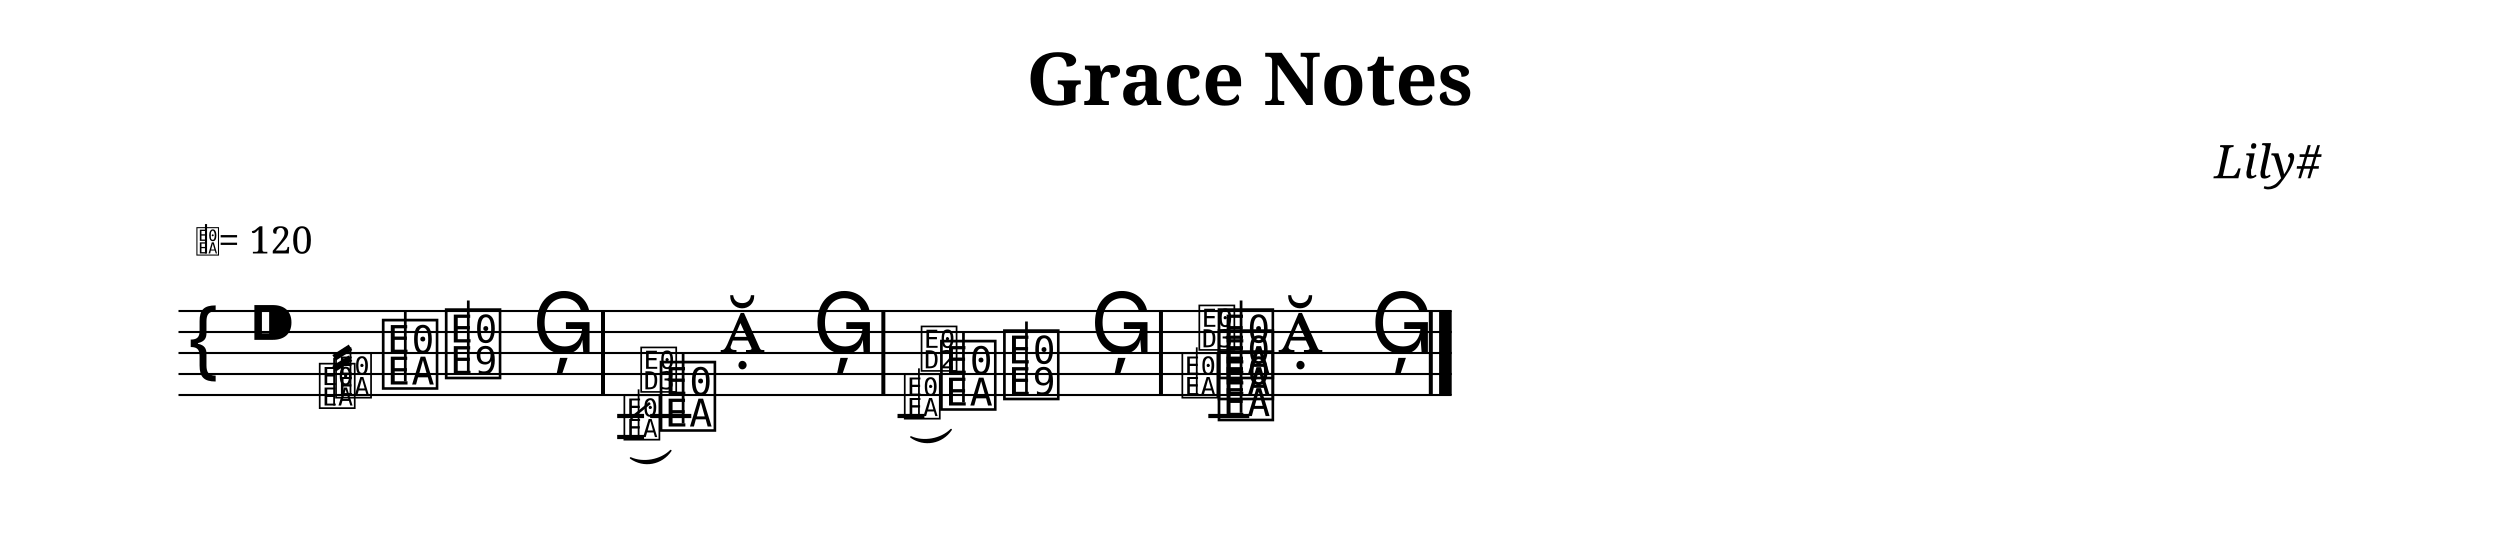
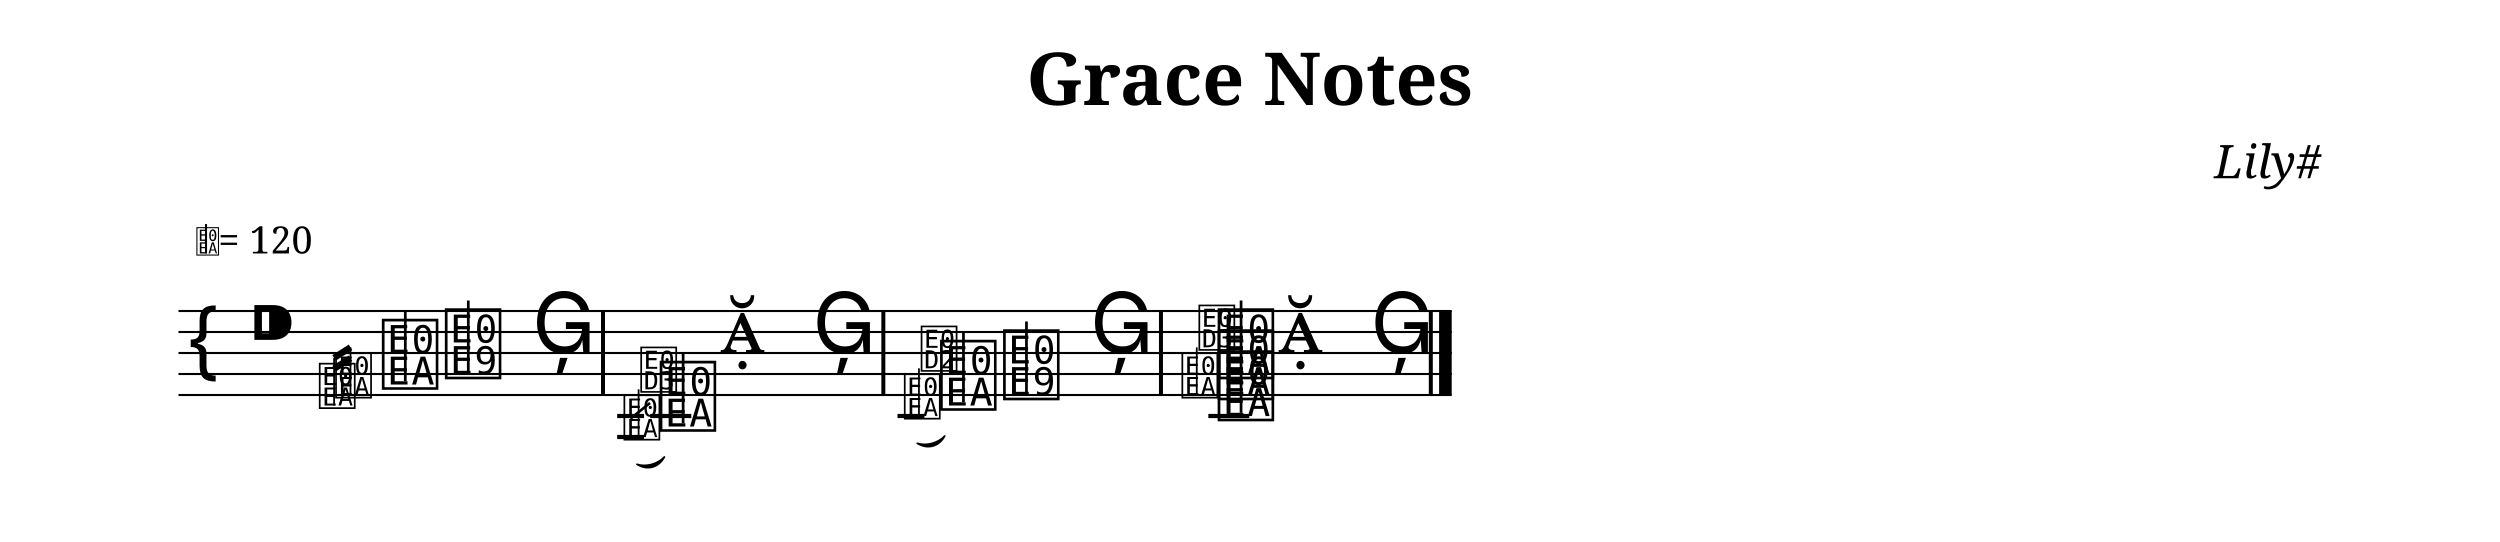
<svg xmlns="http://www.w3.org/2000/svg" width="1190.5" height="258.1" viewBox="0 0 119.05 25.81">
  <style>
  @font-face { font-family: 'Emmentaler'; src: local('Emmentaler'); }
  .music { font-family: 'Emmentaler', serif; }
</style>
  <text x="59.52" y="5.00" font-size="3.49" font-family="serif" font-weight="bold" text-anchor="middle" data-pos="69">Grace Notes</text>
  <text x="110.55" y="8.49" font-size="2.20" font-family="serif" font-style="italic" text-anchor="end" data-pos="92">Lily#</text>
  <g transform="translate(8.50,0.00) scale(1,1)">
    <line x1="0.00" y1="14.81" x2="60.63" y2="14.81" stroke="#000000" stroke-width="0.100" />
    <line x1="0.00" y1="15.81" x2="60.63" y2="15.81" stroke="#000000" stroke-width="0.100" />
    <line x1="0.00" y1="16.81" x2="60.63" y2="16.81" stroke="#000000" stroke-width="0.100" />
    <line x1="0.00" y1="17.81" x2="60.63" y2="17.81" stroke="#000000" stroke-width="0.100" />
    <line x1="0.00" y1="18.81" x2="60.63" y2="18.81" stroke="#000000" stroke-width="0.100" />
    <text class="music" x="0.30" y="17.81" font-size="4.00"></text>
    <text class="music" x="3.30" y="16.81" font-size="4.00" data-pos="111"></text>
    <line x1="22.46" y1="19.81" x2="24.42" y2="19.81" stroke="#000000" stroke-width="0.200" />
    <line x1="49.04" y1="19.81" x2="50.99" y2="19.81" stroke="#000000" stroke-width="0.200" />
    <text class="music" x="9.56" y="18.31" font-size="4.00" data-pos="224"></text>
    <line x1="10.80" y1="18.16" x2="10.80" y2="14.81" stroke="#000000" stroke-width="0.130" />
    <text class="music" x="12.56" y="17.81" font-size="4.00" data-pos="227"></text>
    <line x1="13.80" y1="17.81" x2="13.80" y2="14.31" stroke="#000000" stroke-width="0.130" />
    <text class="music" x="16.84" y="16.81" font-size="4.00" data-pos="230"></text>
    <text class="music" x="22.79" y="20.31" font-size="4.00" data-pos="335"></text>
    <line x1="24.03" y1="20.16" x2="24.03" y2="16.81" stroke="#000000" stroke-width="0.130" />
    <text class="music" x="25.79" y="16.81" font-size="4.00" data-pos="338"></text>
    <text class="music" x="30.19" y="16.81" font-size="4.00" data-pos="341"></text>
    <text class="music" x="36.14" y="19.31" font-size="4.00" data-pos="443"></text>
    <line x1="37.38" y1="19.16" x2="37.38" y2="15.81" stroke="#000000" stroke-width="0.130" />
    <text class="music" x="39.14" y="18.81" font-size="4.00" data-pos="446"></text>
    <line x1="40.38" y1="18.81" x2="40.38" y2="15.31" stroke="#000000" stroke-width="0.130" />
    <text class="music" x="43.41" y="16.81" font-size="4.00" data-pos="449"></text>
    <text class="music" x="49.36" y="19.81" font-size="4.00" data-pos="522"></text>
    <text class="music" x="49.36" y="18.81" font-size="4.00" data-pos="522"></text>
    <text class="music" x="49.36" y="17.81" font-size="4.00" data-pos="522"></text>
    <line x1="50.60" y1="19.66" x2="50.60" y2="14.31" stroke="#000000" stroke-width="0.130" />
    <text class="music" x="52.36" y="16.81" font-size="4.00" data-pos="531"></text>
    <text class="music" x="56.76" y="16.81" font-size="4.00" data-pos="534"></text>
    <rect x="20.12" y="14.81" width="0.19" height="4.00" fill="#000000" />
    <rect x="33.47" y="14.81" width="0.19" height="4.00" fill="#000000" />
    <rect x="46.69" y="14.81" width="0.19" height="4.00" fill="#000000" />
    <rect x="59.54" y="14.81" width="0.19" height="4.00" fill="#000000" />
    <rect x="60.03" y="14.81" width="0.60" height="4.00" fill="#000000" />
    <text class="music" x="6.60" y="19.31" font-size="2.60" data-pos="166"></text>
    <text class="music" x="7.38" y="18.81" font-size="2.60" data-pos="166"></text>
    <line x1="7.41" y1="19.31" x2="7.41" y2="17.04" stroke="#000000" stroke-width="0.085" data-pos="166" />
    <line x1="8.19" y1="18.81" x2="8.19" y2="16.54" stroke="#000000" stroke-width="0.085" data-pos="166" />
    <line x1="7.41" y1="17.04" x2="8.19" y2="16.54" stroke="#000000" stroke-width="0.312" data-pos="166" />
    <line x1="7.41" y1="17.56" x2="8.19" y2="17.06" stroke="#000000" stroke-width="0.312" data-pos="166" />
    <line x1="20.89" y1="19.81" x2="22.17" y2="19.81" stroke="#000000" stroke-width="0.200" data-pos="264" />
    <line x1="20.89" y1="20.81" x2="22.17" y2="20.81" stroke="#000000" stroke-width="0.200" data-pos="264" />
    <text class="music" x="21.11" y="20.81" font-size="2.60" data-pos="264"></text>
    <line x1="21.91" y1="20.81" x2="21.91" y2="18.54" stroke="#000000" stroke-width="0.085" data-pos="264" />
    <text class="music" x="21.91" y="18.54" font-size="2.60" fill="#000000" data-pos="264"></text>
    <line x1="21.52" y1="19.94" x2="22.45" y2="19.19" stroke="#000000" stroke-width="0.127" data-pos="264" />
-     <path d="M 21.53,21.81 C 22.16,22.26 23.01,22.10 23.44,21.46 C 22.97,21.93 22.13,22.08 21.53,21.81 Z" fill="#000000" stroke="#000000" stroke-width="0.08" stroke-linecap="round" stroke-linejoin="round" data-pos="264" />
+     <path d="M 21.83,22.11 C 22.32,22.42 22.87,22.27 23.14,21.76 C 22.82,22.10 22.27,22.25 21.83,22.11 Z" fill="#000000" stroke="#000000" stroke-width="0.08" stroke-linecap="round" stroke-linejoin="round" data-pos="264" />
    <line x1="34.24" y1="19.81" x2="35.52" y2="19.81" stroke="#000000" stroke-width="0.200" data-pos="375" />
    <text class="music" x="34.46" y="19.81" font-size="2.60" data-pos="375"></text>
    <line x1="35.26" y1="19.81" x2="35.26" y2="17.54" stroke="#000000" stroke-width="0.085" data-pos="375" />
    <text class="music" x="35.26" y="17.54" font-size="2.60" fill="#000000" data-pos="375"></text>
-     <path d="M 34.88,20.81 C 35.51,21.26 36.36,21.10 36.79,20.46 C 36.32,20.93 35.48,21.08 34.88,20.81 Z" fill="#000000" stroke="#000000" stroke-width="0.08" stroke-linecap="round" stroke-linejoin="round" data-pos="375" />
+     <path d="M 35.18,21.11 C 35.67,21.42 36.22,21.27 36.49,20.76 C 36.17,21.10 35.62,21.25 35.18,21.11 Z" fill="#000000" stroke="#000000" stroke-width="0.08" stroke-linecap="round" stroke-linejoin="round" data-pos="375" />
    <text class="music" x="47.68" y="18.81" font-size="2.60" data-pos="477"></text>
    <line x1="48.49" y1="18.81" x2="48.49" y2="16.54" stroke="#000000" stroke-width="0.085" data-pos="477" />
    <text class="music" x="48.49" y="16.54" font-size="2.60" fill="#000000" data-pos="477"></text>
    <text class="music" x="0.80" y="12.07" font-size="1.60" data-pos="0"></text>
    <line x1="1.31" y1="12.07" x2="1.31" y2="10.67" stroke="#000000" stroke-width="0.100" data-pos="0" />
    <text x="1.90" y="12.07" font-size="1.80" font-family="serif" fill="#000000" data-pos="0">= 120</text>
  </g>
</svg>
